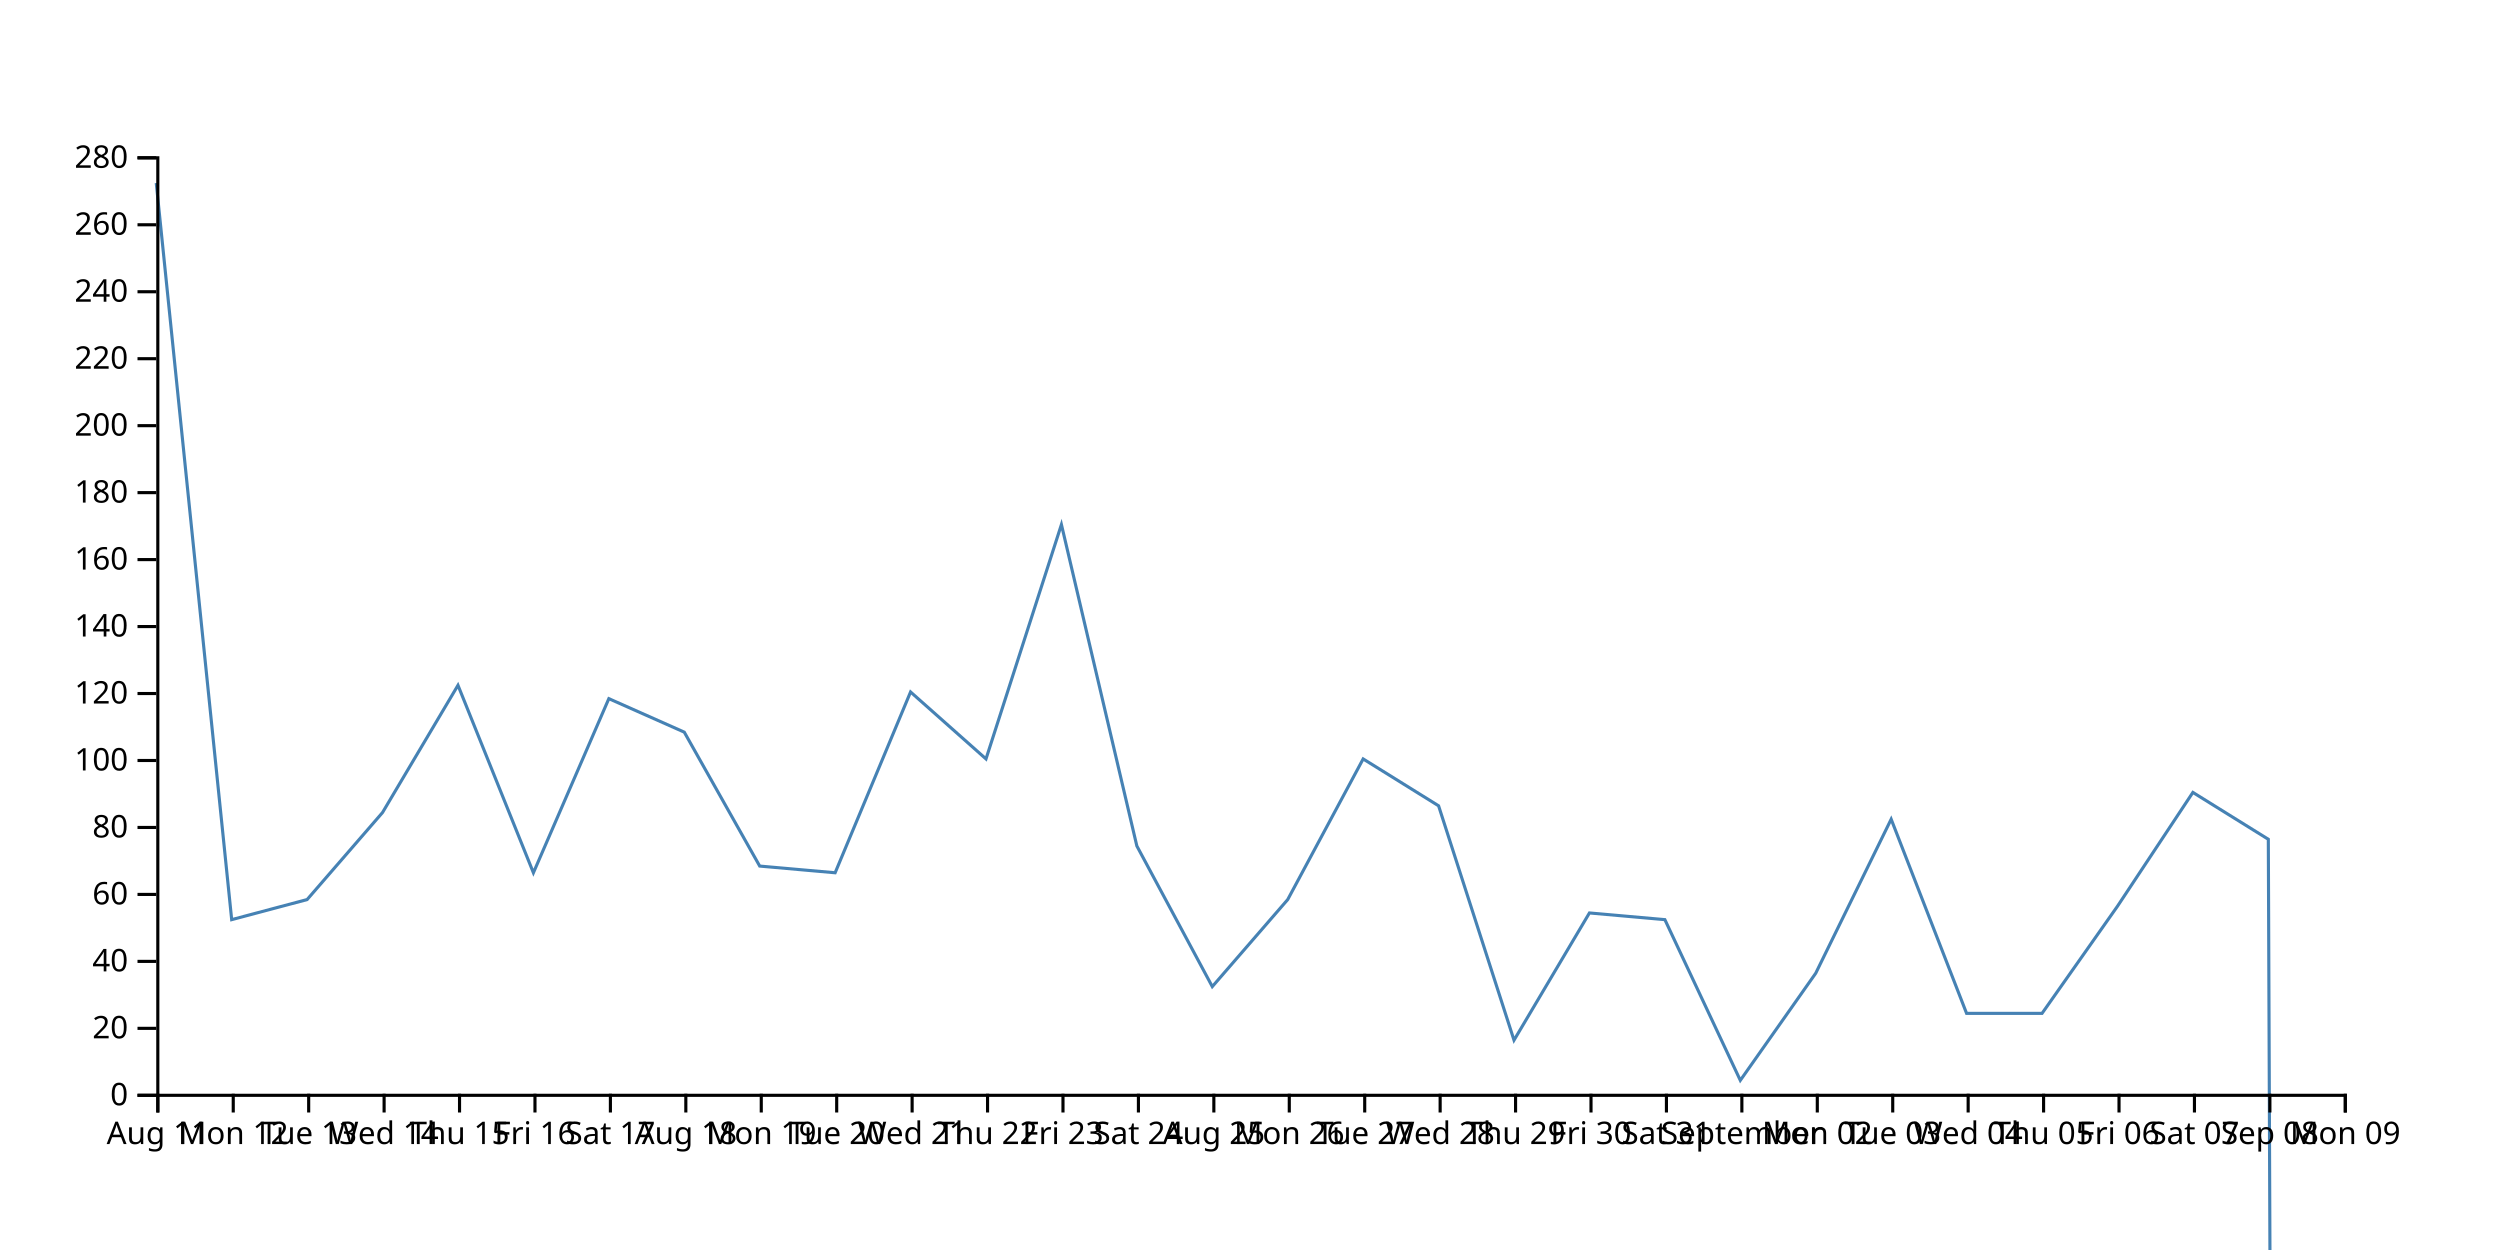
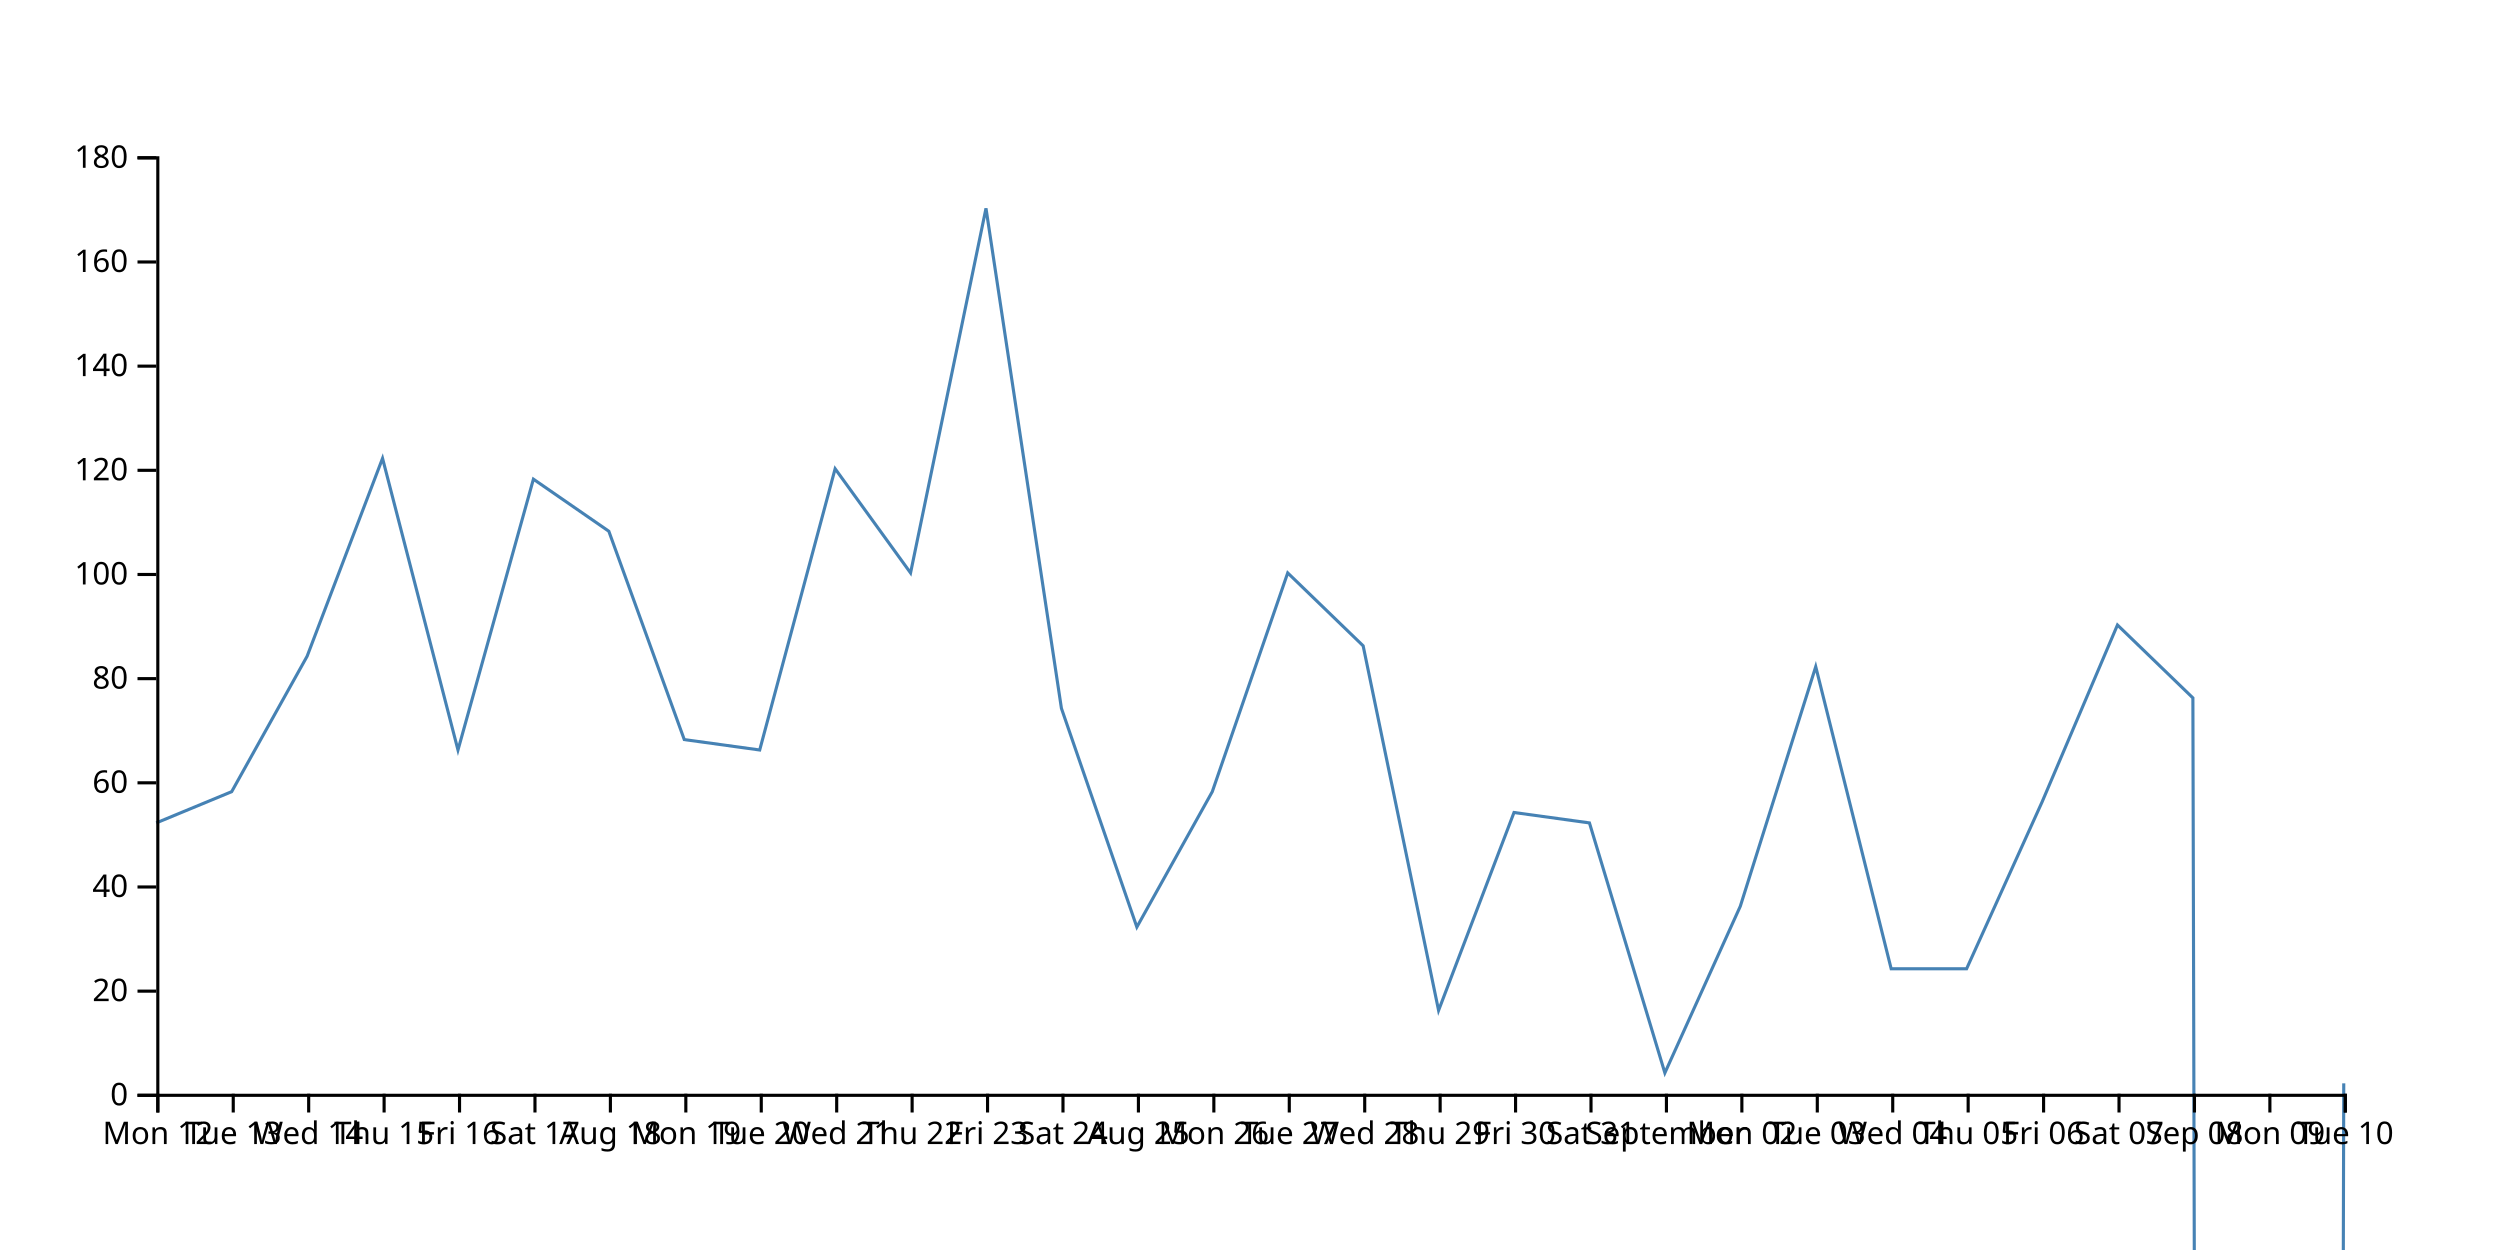
<svg xmlns="http://www.w3.org/2000/svg" width="800" height="400">
-   <path d="M750,6399.286L725.862,268.571L701.724,253.571L677.586,290L653.448,324.286L629.31,324.286L605.172,262.143L581.034,311.429L556.897,345.714L532.759,294.286L508.621,292.143L484.483,332.857L460.345,257.857L436.207,242.857L412.069,287.857L387.931,315.714L363.793,270.714L339.655,167.857L315.517,242.857L291.379,221.429L267.241,279.286L243.103,277.143L218.966,234.286L194.828,223.571L170.69,279.286L146.552,219.286L122.414,260L98.276,287.857L74.138,294.286L50,58.571" fill="none" stroke="steelblue" />
+   <path d="M750,346.667L725.862,9760L701.724,223.333L677.586,200L653.448,256.667L629.31,310L605.172,310L581.034,213.333L556.897,290L532.759,343.333L508.621,263.333L484.483,260L460.345,323.333L436.207,206.667L412.069,183.333L387.931,253.333L363.793,296.667L339.655,226.667L315.517,66.667L291.379,183.333L267.241,150L243.103,240L218.966,236.667L194.828,170L170.69,153.333L146.552,240L122.414,146.667L98.276,210L74.138,253.333L50,263.333" fill="none" stroke="steelblue" />
  <g transform="translate(0,350)" fill="none" font-size="10" font-family="sans-serif" text-anchor="middle">
    <path class="domain" stroke="currentColor" d="M50.5,6V0.5H750.5V6" />
    <g class="tick" opacity="1" transform="translate(50.5,0)">
      <line stroke="currentColor" y2="6" />
-       <text fill="currentColor" y="9" dy="0.71em">Aug 11</text>
+       <text fill="currentColor" y="9" dy="0.71em">Mon 12</text>
    </g>
    <g class="tick" opacity="1" transform="translate(74.63793,0)">
      <line stroke="currentColor" y2="6" />
-       <text fill="currentColor" y="9" dy="0.71em">Mon 12</text>
+       <text fill="currentColor" y="9" dy="0.71em">Tue 13</text>
    </g>
    <g class="tick" opacity="1" transform="translate(98.77586,0)">
      <line stroke="currentColor" y2="6" />
-       <text fill="currentColor" y="9" dy="0.71em">Tue 13</text>
+       <text fill="currentColor" y="9" dy="0.71em">Wed 14</text>
    </g>
    <g class="tick" opacity="1" transform="translate(122.9138,0)">
      <line stroke="currentColor" y2="6" />
-       <text fill="currentColor" y="9" dy="0.71em">Wed 14</text>
+       <text fill="currentColor" y="9" dy="0.71em">Thu 15</text>
    </g>
    <g class="tick" opacity="1" transform="translate(147.0517,0)">
      <line stroke="currentColor" y2="6" />
-       <text fill="currentColor" y="9" dy="0.71em">Thu 15</text>
+       <text fill="currentColor" y="9" dy="0.71em">Fri 16</text>
    </g>
    <g class="tick" opacity="1" transform="translate(171.1897,0)">
      <line stroke="currentColor" y2="6" />
-       <text fill="currentColor" y="9" dy="0.71em">Fri 16</text>
+       <text fill="currentColor" y="9" dy="0.71em">Sat 17</text>
    </g>
    <g class="tick" opacity="1" transform="translate(195.3276,0)">
      <line stroke="currentColor" y2="6" />
-       <text fill="currentColor" y="9" dy="0.71em">Sat 17</text>
+       <text fill="currentColor" y="9" dy="0.71em">Aug 18</text>
    </g>
    <g class="tick" opacity="1" transform="translate(219.4655,0)">
      <line stroke="currentColor" y2="6" />
-       <text fill="currentColor" y="9" dy="0.71em">Aug 18</text>
+       <text fill="currentColor" y="9" dy="0.71em">Mon 19</text>
    </g>
    <g class="tick" opacity="1" transform="translate(243.6034,0)">
      <line stroke="currentColor" y2="6" />
-       <text fill="currentColor" y="9" dy="0.71em">Mon 19</text>
+       <text fill="currentColor" y="9" dy="0.71em">Tue 20</text>
    </g>
    <g class="tick" opacity="1" transform="translate(267.7414,0)">
      <line stroke="currentColor" y2="6" />
-       <text fill="currentColor" y="9" dy="0.71em">Tue 20</text>
+       <text fill="currentColor" y="9" dy="0.71em">Wed 21</text>
    </g>
    <g class="tick" opacity="1" transform="translate(291.8793,0)">
      <line stroke="currentColor" y2="6" />
-       <text fill="currentColor" y="9" dy="0.71em">Wed 21</text>
+       <text fill="currentColor" y="9" dy="0.71em">Thu 22</text>
    </g>
    <g class="tick" opacity="1" transform="translate(316.0172,0)">
      <line stroke="currentColor" y2="6" />
-       <text fill="currentColor" y="9" dy="0.71em">Thu 22</text>
+       <text fill="currentColor" y="9" dy="0.71em">Fri 23</text>
    </g>
    <g class="tick" opacity="1" transform="translate(340.1552,0)">
      <line stroke="currentColor" y2="6" />
-       <text fill="currentColor" y="9" dy="0.71em">Fri 23</text>
+       <text fill="currentColor" y="9" dy="0.71em">Sat 24</text>
    </g>
    <g class="tick" opacity="1" transform="translate(364.2931,0)">
      <line stroke="currentColor" y2="6" />
-       <text fill="currentColor" y="9" dy="0.71em">Sat 24</text>
+       <text fill="currentColor" y="9" dy="0.71em">Aug 25</text>
    </g>
    <g class="tick" opacity="1" transform="translate(388.431,0)">
      <line stroke="currentColor" y2="6" />
-       <text fill="currentColor" y="9" dy="0.71em">Aug 25</text>
+       <text fill="currentColor" y="9" dy="0.71em">Mon 26</text>
    </g>
    <g class="tick" opacity="1" transform="translate(412.569,0)">
      <line stroke="currentColor" y2="6" />
-       <text fill="currentColor" y="9" dy="0.71em">Mon 26</text>
+       <text fill="currentColor" y="9" dy="0.71em">Tue 27</text>
    </g>
    <g class="tick" opacity="1" transform="translate(436.7069,0)">
      <line stroke="currentColor" y2="6" />
-       <text fill="currentColor" y="9" dy="0.71em">Tue 27</text>
+       <text fill="currentColor" y="9" dy="0.71em">Wed 28</text>
    </g>
    <g class="tick" opacity="1" transform="translate(460.8448,0)">
      <line stroke="currentColor" y2="6" />
-       <text fill="currentColor" y="9" dy="0.71em">Wed 28</text>
+       <text fill="currentColor" y="9" dy="0.71em">Thu 29</text>
    </g>
    <g class="tick" opacity="1" transform="translate(484.9828,0)">
      <line stroke="currentColor" y2="6" />
-       <text fill="currentColor" y="9" dy="0.71em">Thu 29</text>
+       <text fill="currentColor" y="9" dy="0.71em">Fri 30</text>
    </g>
    <g class="tick" opacity="1" transform="translate(509.1207,0)">
      <line stroke="currentColor" y2="6" />
-       <text fill="currentColor" y="9" dy="0.71em">Fri 30</text>
+       <text fill="currentColor" y="9" dy="0.71em">Sat 31</text>
    </g>
    <g class="tick" opacity="1" transform="translate(533.2586,0)">
      <line stroke="currentColor" y2="6" />
-       <text fill="currentColor" y="9" dy="0.71em">Sat 31</text>
+       <text fill="currentColor" y="9" dy="0.71em">September</text>
    </g>
    <g class="tick" opacity="1" transform="translate(557.3966,0)">
      <line stroke="currentColor" y2="6" />
-       <text fill="currentColor" y="9" dy="0.71em">September</text>
+       <text fill="currentColor" y="9" dy="0.71em">Mon 02</text>
    </g>
    <g class="tick" opacity="1" transform="translate(581.5345,0)">
      <line stroke="currentColor" y2="6" />
-       <text fill="currentColor" y="9" dy="0.71em">Mon 02</text>
+       <text fill="currentColor" y="9" dy="0.71em">Tue 03</text>
    </g>
    <g class="tick" opacity="1" transform="translate(605.6724,0)">
      <line stroke="currentColor" y2="6" />
-       <text fill="currentColor" y="9" dy="0.71em">Tue 03</text>
+       <text fill="currentColor" y="9" dy="0.71em">Wed 04</text>
    </g>
    <g class="tick" opacity="1" transform="translate(629.8103,0)">
      <line stroke="currentColor" y2="6" />
-       <text fill="currentColor" y="9" dy="0.71em">Wed 04</text>
+       <text fill="currentColor" y="9" dy="0.71em">Thu 05</text>
    </g>
    <g class="tick" opacity="1" transform="translate(653.9483,0)">
      <line stroke="currentColor" y2="6" />
-       <text fill="currentColor" y="9" dy="0.71em">Thu 05</text>
+       <text fill="currentColor" y="9" dy="0.71em">Fri 06</text>
    </g>
    <g class="tick" opacity="1" transform="translate(678.0862,0)">
      <line stroke="currentColor" y2="6" />
-       <text fill="currentColor" y="9" dy="0.71em">Fri 06</text>
+       <text fill="currentColor" y="9" dy="0.71em">Sat 07</text>
    </g>
    <g class="tick" opacity="1" transform="translate(702.2241,0)">
      <line stroke="currentColor" y2="6" />
-       <text fill="currentColor" y="9" dy="0.71em">Sat 07</text>
+       <text fill="currentColor" y="9" dy="0.71em">Sep 08</text>
    </g>
    <g class="tick" opacity="1" transform="translate(726.3621,0)">
      <line stroke="currentColor" y2="6" />
-       <text fill="currentColor" y="9" dy="0.71em">Sep 08</text>
+       <text fill="currentColor" y="9" dy="0.71em">Mon 09</text>
    </g>
    <g class="tick" opacity="1" transform="translate(750.5,0)">
      <line stroke="currentColor" y2="6" />
-       <text fill="currentColor" y="9" dy="0.71em">Mon 09</text>
+       <text fill="currentColor" y="9" dy="0.71em">Tue 10</text>
    </g>
  </g>
  <g transform="translate(50,0)" fill="none" font-size="10" font-family="sans-serif" text-anchor="end">
    <path class="domain" stroke="currentColor" d="M-6,350.5H0.5V50.5H-6" />
    <g class="tick" opacity="1" transform="translate(0,350.5)">
      <line stroke="currentColor" x2="-6" />
      <text fill="currentColor" x="-9" dy="0.32em">0</text>
    </g>
-     <g class="tick" opacity="1" transform="translate(0,329.0714)">
+     <g class="tick" opacity="1" transform="translate(0,317.1667)">
      <line stroke="currentColor" x2="-6" />
      <text fill="currentColor" x="-9" dy="0.32em">20</text>
    </g>
-     <g class="tick" opacity="1" transform="translate(0,307.6429)">
+     <g class="tick" opacity="1" transform="translate(0,283.8333)">
      <line stroke="currentColor" x2="-6" />
      <text fill="currentColor" x="-9" dy="0.32em">40</text>
    </g>
-     <g class="tick" opacity="1" transform="translate(0,286.2143)">
+     <g class="tick" opacity="1" transform="translate(0,250.5)">
      <line stroke="currentColor" x2="-6" />
      <text fill="currentColor" x="-9" dy="0.32em">60</text>
    </g>
-     <g class="tick" opacity="1" transform="translate(0,264.7857)">
+     <g class="tick" opacity="1" transform="translate(0,217.1667)">
      <line stroke="currentColor" x2="-6" />
      <text fill="currentColor" x="-9" dy="0.32em">80</text>
    </g>
-     <g class="tick" opacity="1" transform="translate(0,243.3571)">
+     <g class="tick" opacity="1" transform="translate(0,183.8333)">
      <line stroke="currentColor" x2="-6" />
      <text fill="currentColor" x="-9" dy="0.32em">100</text>
    </g>
-     <g class="tick" opacity="1" transform="translate(0,221.9286)">
+     <g class="tick" opacity="1" transform="translate(0,150.5)">
      <line stroke="currentColor" x2="-6" />
      <text fill="currentColor" x="-9" dy="0.32em">120</text>
    </g>
-     <g class="tick" opacity="1" transform="translate(0,200.5)">
+     <g class="tick" opacity="1" transform="translate(0,117.1667)">
      <line stroke="currentColor" x2="-6" />
      <text fill="currentColor" x="-9" dy="0.32em">140</text>
    </g>
-     <g class="tick" opacity="1" transform="translate(0,179.0714)">
+     <g class="tick" opacity="1" transform="translate(0,83.83333)">
      <line stroke="currentColor" x2="-6" />
      <text fill="currentColor" x="-9" dy="0.32em">160</text>
    </g>
-     <g class="tick" opacity="1" transform="translate(0,157.6429)">
+     <g class="tick" opacity="1" transform="translate(0,50.5)">
      <line stroke="currentColor" x2="-6" />
      <text fill="currentColor" x="-9" dy="0.32em">180</text>
    </g>
-     <g class="tick" opacity="1" transform="translate(0,136.2143)">
-       <line stroke="currentColor" x2="-6" />
-       <text fill="currentColor" x="-9" dy="0.32em">200</text>
-     </g>
-     <g class="tick" opacity="1" transform="translate(0,114.7857)">
-       <line stroke="currentColor" x2="-6" />
-       <text fill="currentColor" x="-9" dy="0.32em">220</text>
-     </g>
-     <g class="tick" opacity="1" transform="translate(0,93.35714)">
-       <line stroke="currentColor" x2="-6" />
-       <text fill="currentColor" x="-9" dy="0.32em">240</text>
-     </g>
-     <g class="tick" opacity="1" transform="translate(0,71.92857)">
-       <line stroke="currentColor" x2="-6" />
-       <text fill="currentColor" x="-9" dy="0.32em">260</text>
-     </g>
-     <g class="tick" opacity="1" transform="translate(0,50.5)">
-       <line stroke="currentColor" x2="-6" />
-       <text fill="currentColor" x="-9" dy="0.32em">280</text>
-     </g>
  </g>
</svg>
